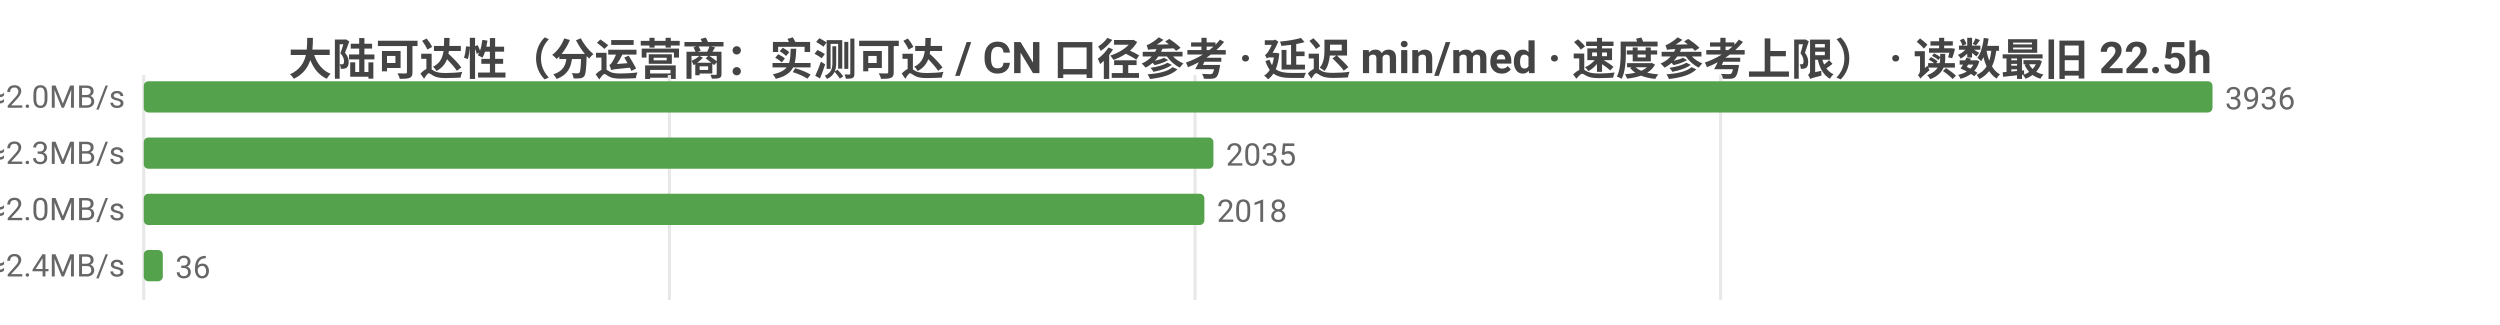
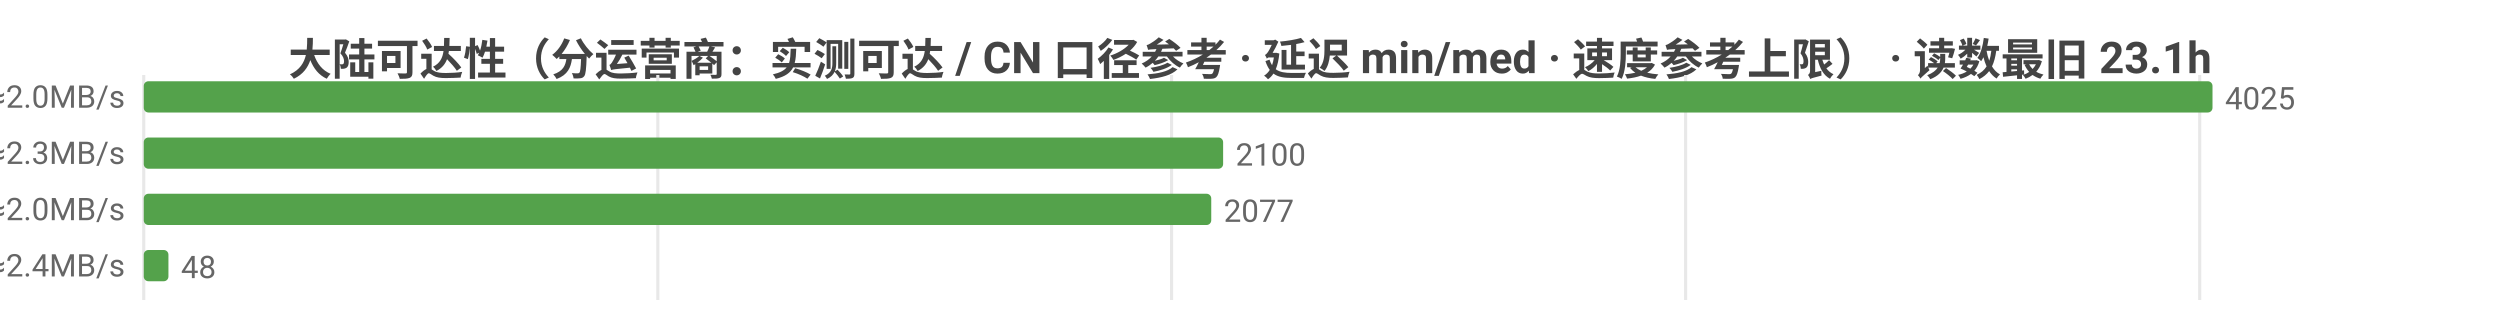
<svg xmlns="http://www.w3.org/2000/svg" width="800" height="104" viewBox="0 0 800 104">
  <rect width="800" height="104" fill="#ffffff" />
  <style>text{font-family:system-ui,-apple-system,'Segoe UI',Roboto,'PingFang SC','Microsoft YaHei','Noto Sans CJK SC',sans-serif}.g{stroke:#e8e8e8;stroke-width:1}.a{stroke:#999;stroke-width:1}.t{font-size:10px;fill:#666}.m{font-size:10px;text-anchor:middle;fill:#666}.e{font-size:10px;text-anchor:end;fill:#666}.l{font-size:11px;fill:#333}.tt{font-size:14px;font-weight:600;text-anchor:middle;fill:#444}.em{font-size:13px;text-anchor:middle;fill:#999}</style>
-   <text class="tt" x="400.0" y="24">大陆可达性（分运营商：实测可达 / CN 口径参考 · 延迟 min/med · 速度参考上限） · 读数最旧 22.5h</text>
+   <text class="tt" x="400.0" y="24">大陆可达性（分运营商：实测可达 / CN 口径参考 · 延迟 min/med · 速度参考上限） · 读数最旧 23.1h</text>
  <line class="g" x1="46" y1="24" x2="46" y2="96" />
-   <line class="g" x1="214.2" y1="24" x2="214.2" y2="96" />
-   <line class="g" x1="382.4" y1="24" x2="382.4" y2="96" />
-   <line class="g" x1="550.6" y1="24" x2="550.6" y2="96" />
-   <text class="e" x="40" y="35">中国电信  实测可达 3936/3936 · CN口径 17817  min34/med236ms  ≈2.0MB/s</text>
+   <line class="g" x1="210.5" y1="24" x2="210.5" y2="96" />
+   <line class="g" x1="374.9" y1="24" x2="374.9" y2="96" />
+   <line class="g" x1="539.4" y1="24" x2="539.4" y2="96" />
+   <line class="g" x1="703.9" y1="24" x2="703.9" y2="96" />
+   <text class="e" x="40" y="35">中国电信  实测可达 4025/4025 · CN口径 18276  min34/med235ms  ≈2.0MB/s</text>
  <rect x="46" y="26" width="662" height="10" fill="#54a24b" rx="1.5" />
-   <text class="t" x="712" y="35">3936</text>
-   <text class="e" x="40" y="53">中国联通  实测可达 2035/2035 · CN口径 17817  min66/med208ms  ≈2.3MB/s</text>
-   <rect x="46" y="44" width="342.3" height="10" fill="#54a24b" rx="1.5" />
-   <text class="t" x="392.3" y="53">2035</text>
-   <text class="e" x="40" y="71">中国移动  实测可达 2018/2018 · CN口径 17817  min53/med237ms  ≈2.0MB/s</text>
-   <rect x="46" y="62" width="339.4" height="10" fill="#54a24b" rx="1.5" />
-   <text class="t" x="389.4" y="71">2018</text>
-   <text class="e" x="40" y="89">中国多线  实测可达 36/36 · CN口径 17817  min136/med204ms  ≈2.4MB/s</text>
-   <rect x="46" y="80" width="6.1" height="10" fill="#54a24b" rx="1.5" />
-   <text class="t" x="56.1" y="89">36</text>
+   <text class="t" x="712" y="35">4025</text>
+   <text class="e" x="40" y="53">中国联通  实测可达 2100/2100 · CN口径 18276  min64/med208ms  ≈2.3MB/s</text>
+   <rect x="46" y="44" width="345.4" height="10" fill="#54a24b" rx="1.5" />
+   <text class="t" x="395.4" y="53">2100</text>
+   <text class="e" x="40" y="71">中国移动  实测可达 2077/2077 · CN口径 18276  min45/med237ms  ≈2.0MB/s</text>
+   <rect x="46" y="62" width="341.6" height="10" fill="#54a24b" rx="1.5" />
+   <text class="t" x="391.6" y="71">2077</text>
+   <text class="e" x="40" y="89">中国多线  实测可达 48/48 · CN口径 18276  min136/med201ms  ≈2.4MB/s</text>
+   <rect x="46" y="80" width="7.9" height="10" fill="#54a24b" rx="1.5" />
+   <text class="t" x="57.9" y="89">48</text>
</svg>
